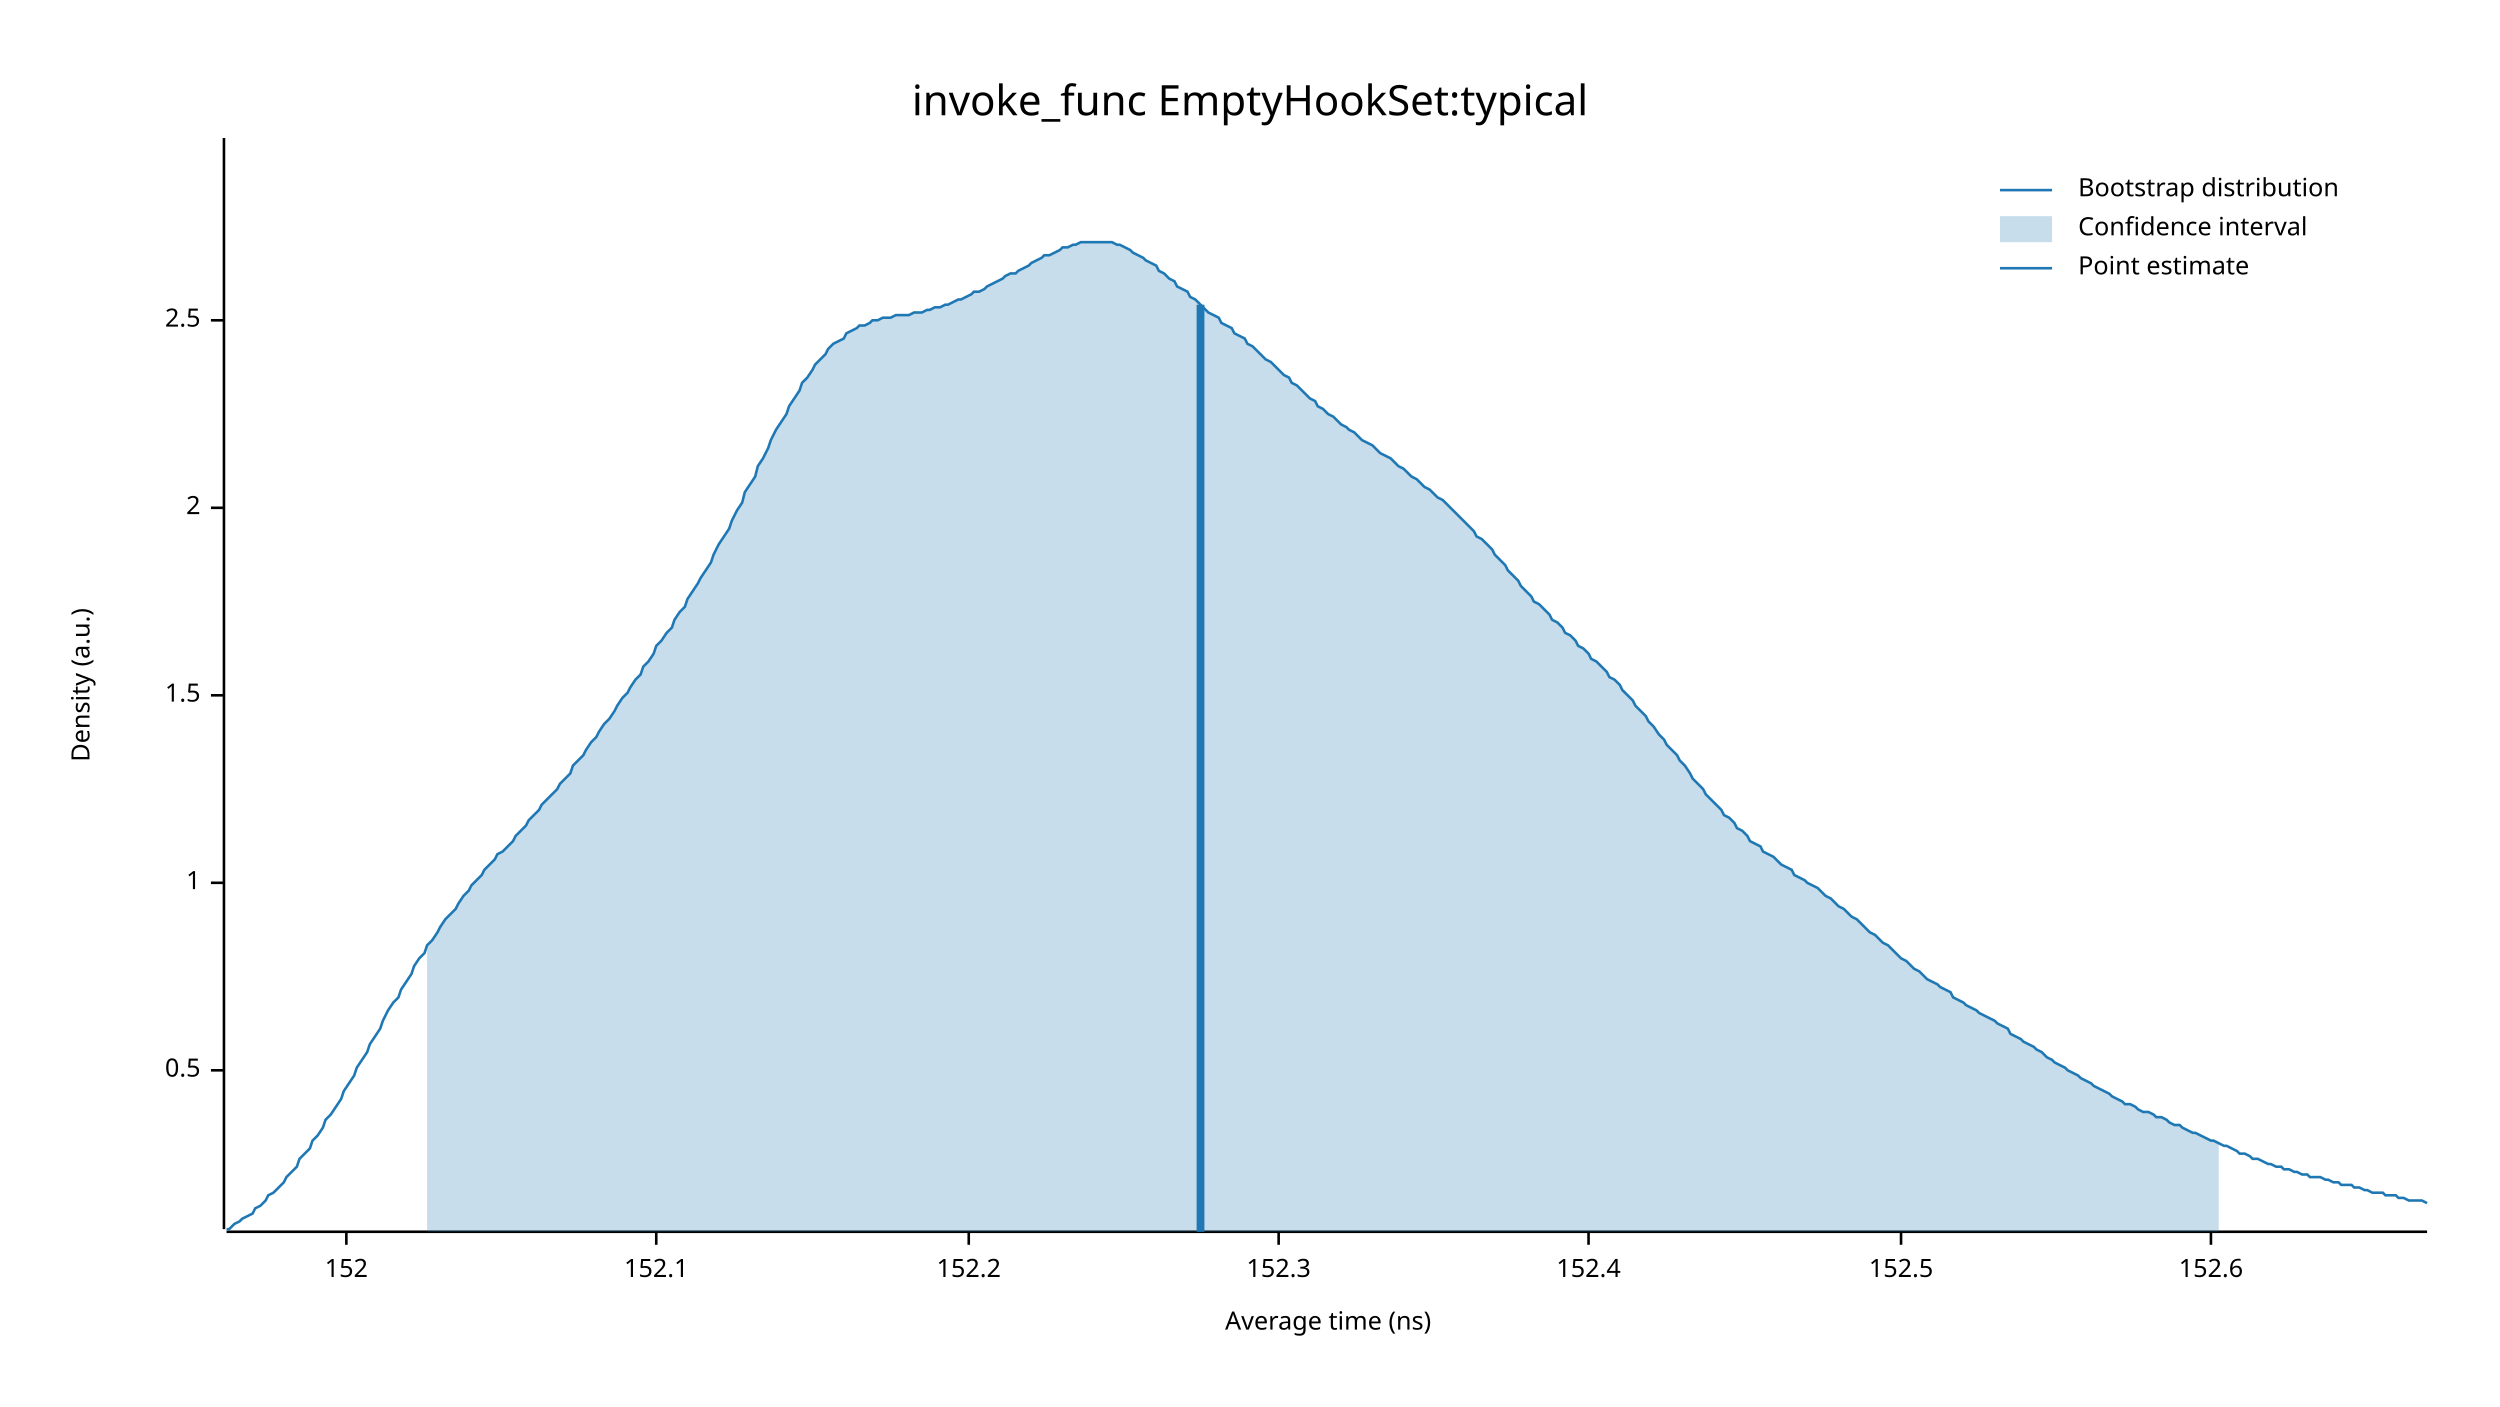
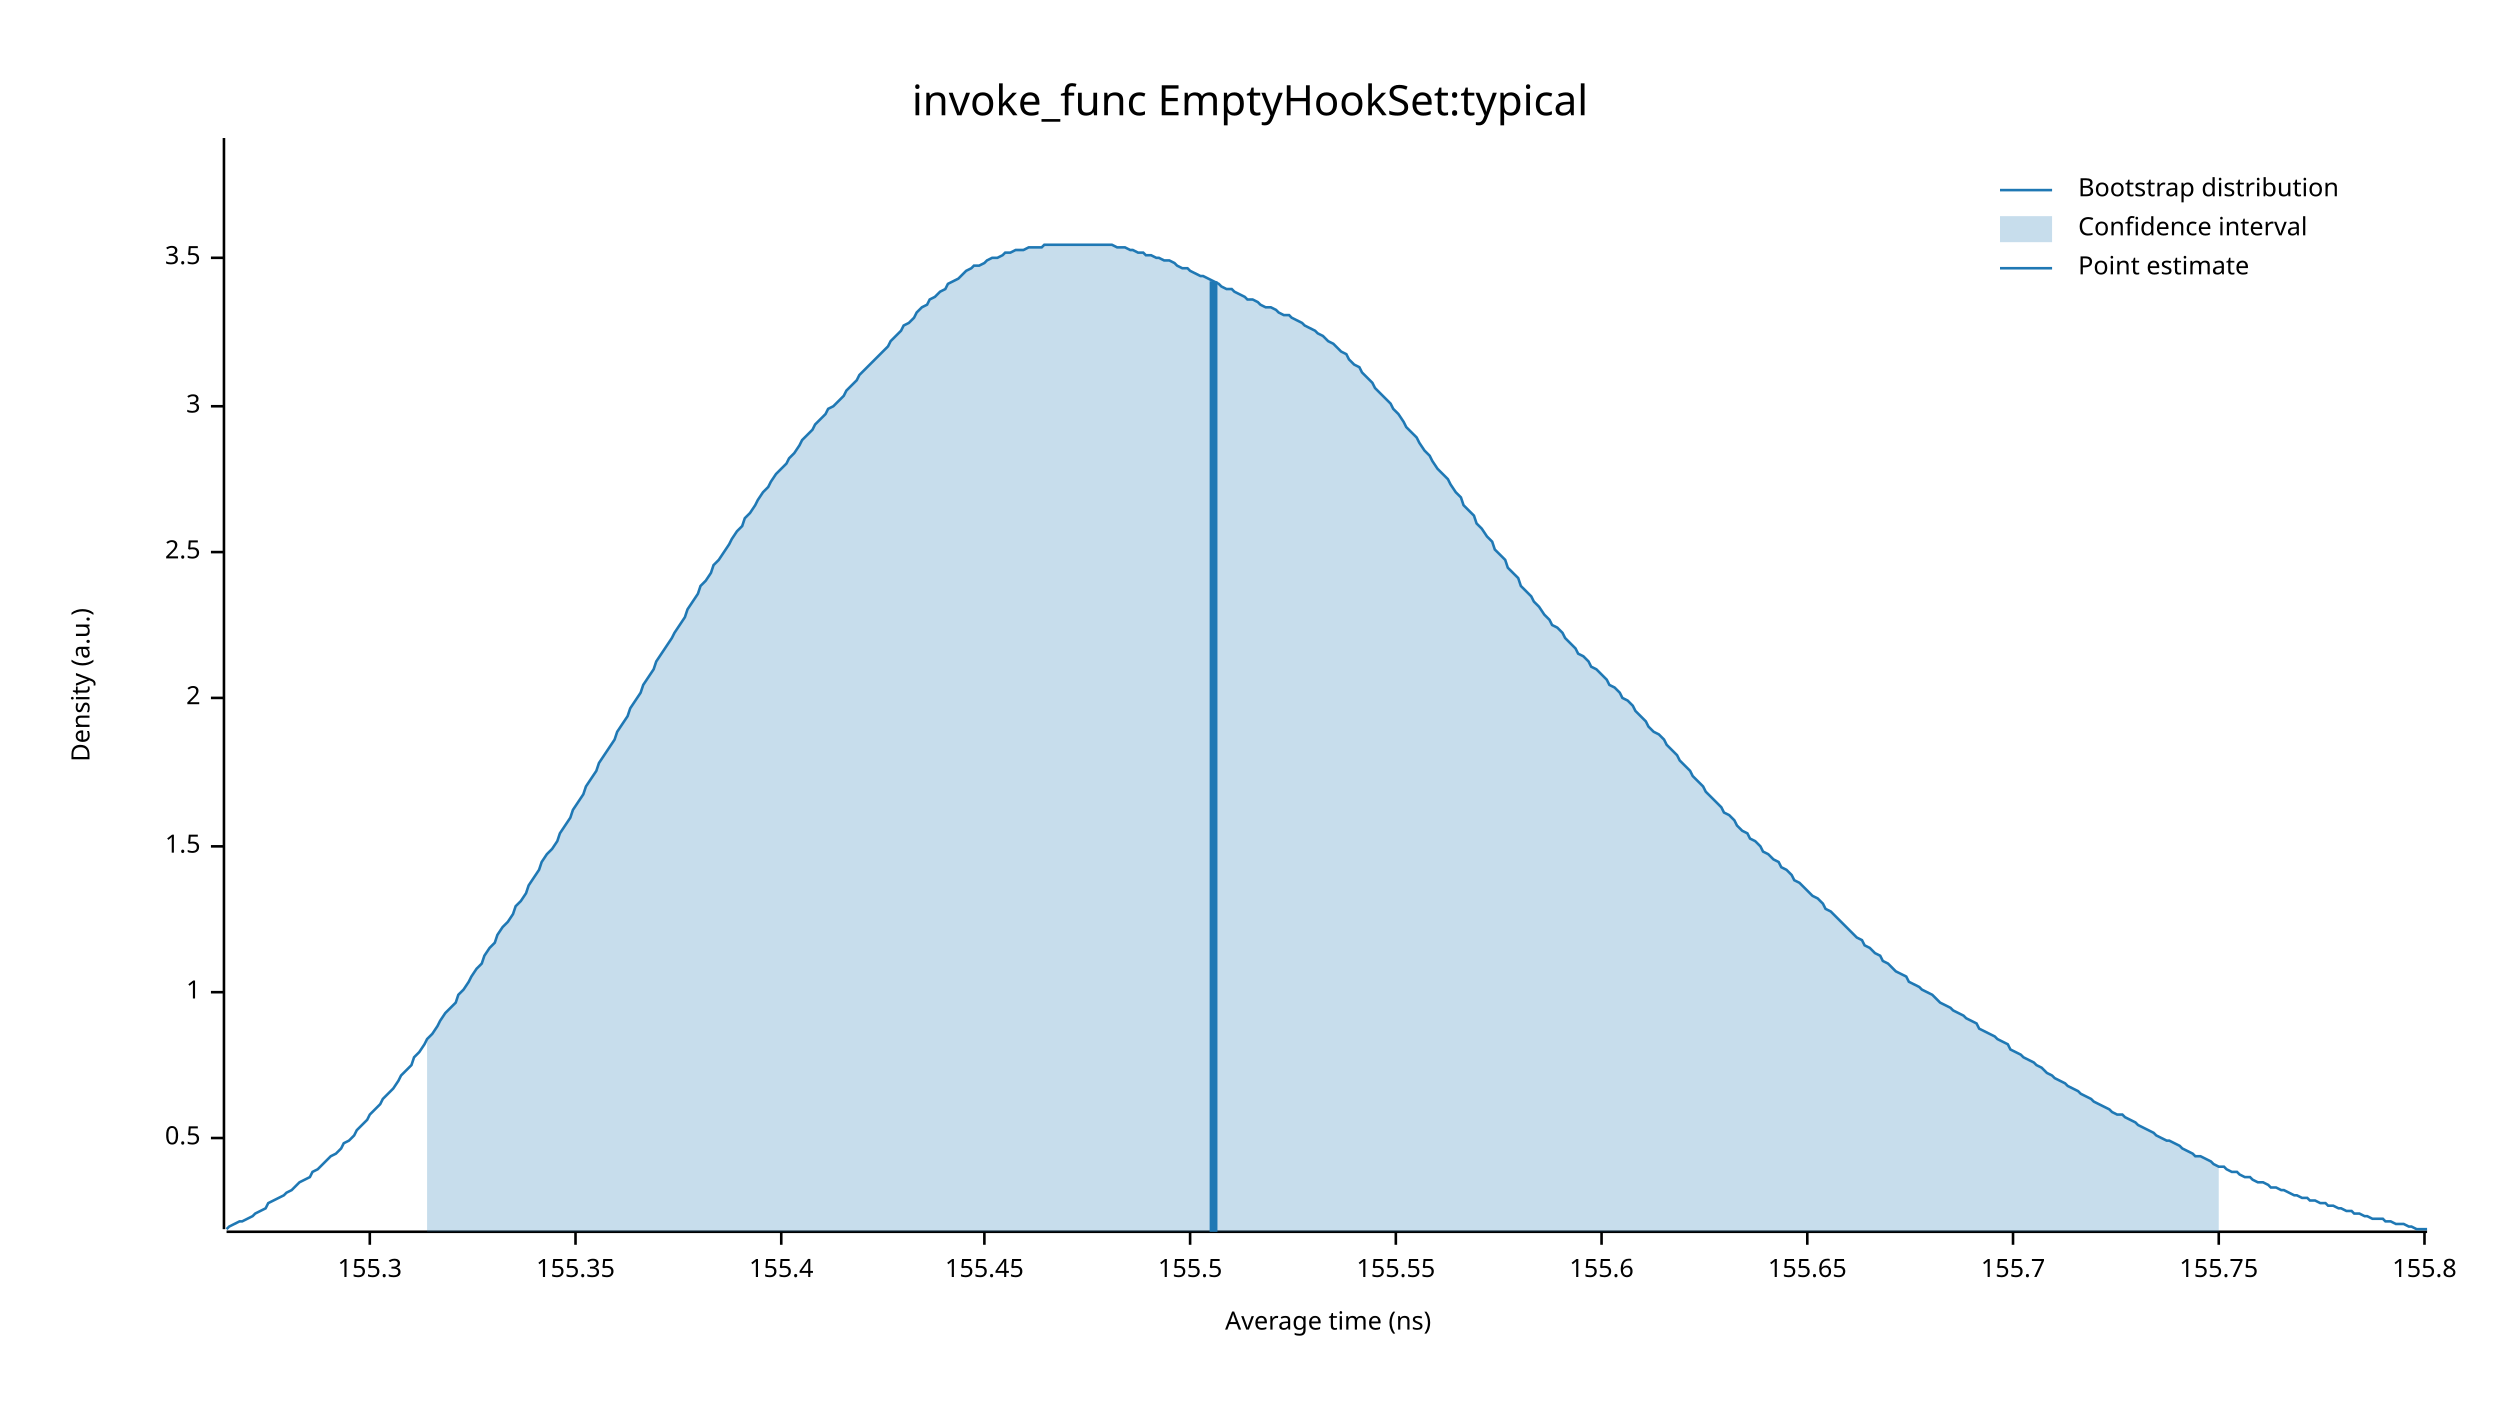
<svg xmlns="http://www.w3.org/2000/svg" width="960" height="540" viewBox="0 0 960 540">
  <text x="480" y="32" dy="0.76em" text-anchor="middle" font-family="sans-serif" font-size="16.129" opacity="1" fill="#000000">
invoke_func EmptyHookSet:typical
</text>
  <text x="27" y="263" dy="0.76em" text-anchor="middle" font-family="sans-serif" font-size="9.677" opacity="1" fill="#000000" transform="rotate(270, 27, 263)">
Density (a.u.)
</text>
  <text x="510" y="513" dy="-0.5ex" text-anchor="middle" font-family="sans-serif" font-size="9.677" opacity="1" fill="#000000">
Average time (ns)
</text>
  <polyline fill="none" opacity="1" stroke="#000000" stroke-width="1" points="86,53 86,472 " />
-   <text x="77" y="411" dy="0.5ex" text-anchor="end" font-family="sans-serif" font-size="9.677" opacity="1" fill="#000000">
+   <text x="77" y="437" dy="0.5ex" text-anchor="end" font-family="sans-serif" font-size="9.677" opacity="1" fill="#000000">
0.5
</text>
-   <polyline fill="none" opacity="1" stroke="#000000" stroke-width="1" points="81,411 86,411 " />
-   <text x="77" y="339" dy="0.5ex" text-anchor="end" font-family="sans-serif" font-size="9.677" opacity="1" fill="#000000">
+   <polyline fill="none" opacity="1" stroke="#000000" stroke-width="1" points="81,437 86,437 " />
+   <text x="77" y="381" dy="0.5ex" text-anchor="end" font-family="sans-serif" font-size="9.677" opacity="1" fill="#000000">
1
</text>
-   <polyline fill="none" opacity="1" stroke="#000000" stroke-width="1" points="81,339 86,339 " />
-   <text x="77" y="267" dy="0.5ex" text-anchor="end" font-family="sans-serif" font-size="9.677" opacity="1" fill="#000000">
+   <polyline fill="none" opacity="1" stroke="#000000" stroke-width="1" points="81,381 86,381 " />
+   <text x="77" y="325" dy="0.5ex" text-anchor="end" font-family="sans-serif" font-size="9.677" opacity="1" fill="#000000">
1.5
</text>
-   <polyline fill="none" opacity="1" stroke="#000000" stroke-width="1" points="81,267 86,267 " />
-   <text x="77" y="195" dy="0.5ex" text-anchor="end" font-family="sans-serif" font-size="9.677" opacity="1" fill="#000000">
+   <polyline fill="none" opacity="1" stroke="#000000" stroke-width="1" points="81,325 86,325 " />
+   <text x="77" y="268" dy="0.5ex" text-anchor="end" font-family="sans-serif" font-size="9.677" opacity="1" fill="#000000">
2
</text>
-   <polyline fill="none" opacity="1" stroke="#000000" stroke-width="1" points="81,195 86,195 " />
-   <text x="77" y="123" dy="0.5ex" text-anchor="end" font-family="sans-serif" font-size="9.677" opacity="1" fill="#000000">
+   <polyline fill="none" opacity="1" stroke="#000000" stroke-width="1" points="81,268 86,268 " />
+   <text x="77" y="212" dy="0.5ex" text-anchor="end" font-family="sans-serif" font-size="9.677" opacity="1" fill="#000000">
2.5
</text>
-   <polyline fill="none" opacity="1" stroke="#000000" stroke-width="1" points="81,123 86,123 " />
+   <polyline fill="none" opacity="1" stroke="#000000" stroke-width="1" points="81,212 86,212 " />
+   <text x="77" y="156" dy="0.5ex" text-anchor="end" font-family="sans-serif" font-size="9.677" opacity="1" fill="#000000">
+ 3
+ </text>
+   <polyline fill="none" opacity="1" stroke="#000000" stroke-width="1" points="81,156 86,156 " />
+   <text x="77" y="99" dy="0.5ex" text-anchor="end" font-family="sans-serif" font-size="9.677" opacity="1" fill="#000000">
+ 3.5
+ </text>
+   <polyline fill="none" opacity="1" stroke="#000000" stroke-width="1" points="81,99 86,99 " />
  <polyline fill="none" opacity="1" stroke="#000000" stroke-width="1" points="87,473 932,473 " />
-   <text x="133" y="483" dy="0.76em" text-anchor="middle" font-family="sans-serif" font-size="9.677" opacity="1" fill="#000000">
- 152
+   <text x="142" y="483" dy="0.76em" text-anchor="middle" font-family="sans-serif" font-size="9.677" opacity="1" fill="#000000">
+ 155.3
</text>
-   <polyline fill="none" opacity="1" stroke="#000000" stroke-width="1" points="133,473 133,478 " />
-   <text x="252" y="483" dy="0.76em" text-anchor="middle" font-family="sans-serif" font-size="9.677" opacity="1" fill="#000000">
- 152.1
+   <polyline fill="none" opacity="1" stroke="#000000" stroke-width="1" points="142,473 142,478 " />
+   <text x="221" y="483" dy="0.76em" text-anchor="middle" font-family="sans-serif" font-size="9.677" opacity="1" fill="#000000">
+ 155.35
</text>
-   <polyline fill="none" opacity="1" stroke="#000000" stroke-width="1" points="252,473 252,478 " />
-   <text x="372" y="483" dy="0.76em" text-anchor="middle" font-family="sans-serif" font-size="9.677" opacity="1" fill="#000000">
- 152.2
+   <polyline fill="none" opacity="1" stroke="#000000" stroke-width="1" points="221,473 221,478 " />
+   <text x="300" y="483" dy="0.76em" text-anchor="middle" font-family="sans-serif" font-size="9.677" opacity="1" fill="#000000">
+ 155.4
</text>
-   <polyline fill="none" opacity="1" stroke="#000000" stroke-width="1" points="372,473 372,478 " />
-   <text x="491" y="483" dy="0.76em" text-anchor="middle" font-family="sans-serif" font-size="9.677" opacity="1" fill="#000000">
- 152.3
+   <polyline fill="none" opacity="1" stroke="#000000" stroke-width="1" points="300,473 300,478 " />
+   <text x="378" y="483" dy="0.76em" text-anchor="middle" font-family="sans-serif" font-size="9.677" opacity="1" fill="#000000">
+ 155.45
</text>
-   <polyline fill="none" opacity="1" stroke="#000000" stroke-width="1" points="491,473 491,478 " />
-   <text x="610" y="483" dy="0.76em" text-anchor="middle" font-family="sans-serif" font-size="9.677" opacity="1" fill="#000000">
- 152.4
+   <polyline fill="none" opacity="1" stroke="#000000" stroke-width="1" points="378,473 378,478 " />
+   <text x="457" y="483" dy="0.76em" text-anchor="middle" font-family="sans-serif" font-size="9.677" opacity="1" fill="#000000">
+ 155.5
</text>
-   <polyline fill="none" opacity="1" stroke="#000000" stroke-width="1" points="610,473 610,478 " />
-   <text x="730" y="483" dy="0.76em" text-anchor="middle" font-family="sans-serif" font-size="9.677" opacity="1" fill="#000000">
- 152.5
+   <polyline fill="none" opacity="1" stroke="#000000" stroke-width="1" points="457,473 457,478 " />
+   <text x="536" y="483" dy="0.76em" text-anchor="middle" font-family="sans-serif" font-size="9.677" opacity="1" fill="#000000">
+ 155.55
</text>
-   <polyline fill="none" opacity="1" stroke="#000000" stroke-width="1" points="730,473 730,478 " />
-   <text x="849" y="483" dy="0.76em" text-anchor="middle" font-family="sans-serif" font-size="9.677" opacity="1" fill="#000000">
- 152.6
+   <polyline fill="none" opacity="1" stroke="#000000" stroke-width="1" points="536,473 536,478 " />
+   <text x="615" y="483" dy="0.76em" text-anchor="middle" font-family="sans-serif" font-size="9.677" opacity="1" fill="#000000">
+ 155.6
</text>
-   <polyline fill="none" opacity="1" stroke="#000000" stroke-width="1" points="849,473 849,478 " />
-   <polyline fill="none" opacity="1" stroke="#1F78B4" stroke-width="1" points="87,472 88,472 90,470 92,469 93,468 95,467 97,466 98,464 100,463 102,461 103,459 105,458 107,456 109,454 110,452 112,450 114,448 115,445 117,443 119,441 120,438 122,436 124,433 125,430 127,428 129,425 131,422 132,419 134,416 136,413 137,410 139,407 141,404 142,401 144,398 146,395 147,392 149,388 151,385 153,383 154,380 156,377 158,374 159,371 161,368 163,366 164,363 166,361 168,358 169,356 171,353 173,351 175,349 176,347 178,344 180,342 181,340 183,338 185,336 186,334 188,332 190,330 191,328 193,327 195,325 197,323 198,321 200,319 202,317 203,315 205,313 207,311 208,309 210,307 212,305 214,303 215,301 217,299 219,297 220,294 222,292 224,290 225,288 227,285 229,283 230,281 232,278 234,276 236,273 237,271 239,268 241,266 242,264 244,261 246,259 247,256 249,254 251,251 252,248 254,246 256,243 258,241 259,238 261,235 263,233 264,230 266,227 268,224 269,222 271,219 273,216 274,213 276,209 278,206 280,203 281,200 283,196 285,193 286,189 288,186 290,183 291,179 293,176 295,172 296,169 298,165 300,162 302,159 303,156 305,153 307,150 308,147 310,145 312,142 313,140 315,138 317,136 318,134 320,132 322,131 324,130 325,128 327,127 329,126 330,125 332,125 334,124 335,123 337,123 339,122 341,122 342,122 344,121 346,121 347,121 349,121 351,120 352,120 354,120 356,119 357,119 359,118 361,118 363,117 364,117 366,116 368,115 369,115 371,114 373,113 374,112 376,112 378,111 379,110 381,109 383,108 385,107 386,106 388,105 390,105 391,104 393,103 395,102 396,101 398,100 400,99 401,98 403,98 405,97 407,96 408,95 410,95 412,94 413,94 415,93 417,93 418,93 420,93 422,93 423,93 425,93 427,93 429,94 430,94 432,95 434,96 435,97 437,98 439,99 440,100 442,101 444,102 445,104 447,105 449,107 451,108 452,110 454,111 456,112 457,114 459,115 461,117 462,118 464,120 466,121 468,122 469,124 471,125 473,126 474,128 476,129 478,130 479,132 481,133 483,135 484,136 486,138 488,139 490,141 491,142 493,144 495,145 496,147 498,148 500,150 501,151 503,153 505,154 506,156 508,157 510,159 512,160 513,161 515,163 517,164 518,165 520,166 522,168 523,169 525,170 527,171 528,172 530,174 532,175 534,176 535,177 537,179 539,180 540,181 542,183 544,184 545,185 547,187 549,188 550,189 552,191 554,192 556,194 557,195 559,197 561,199 562,200 564,202 566,204 567,206 569,207 571,209 573,211 574,213 576,215 578,217 579,219 581,221 583,223 584,225 586,227 588,229 589,231 591,232 593,234 595,236 596,238 598,239 600,241 601,243 603,244 605,246 606,248 608,249 610,251 611,253 613,254 615,256 617,258 618,260 620,261 622,263 623,265 625,267 627,269 628,271 630,273 632,275 633,277 635,279 637,282 639,284 640,286 642,288 644,290 645,292 647,294 649,297 650,299 652,301 654,303 655,305 657,307 659,309 661,311 662,313 664,314 666,316 667,318 669,319 671,321 672,323 674,324 676,325 677,327 679,328 681,329 683,331 684,332 686,333 688,334 689,336 691,337 693,338 694,339 696,340 698,341 700,343 701,344 703,345 705,347 706,348 708,349 710,351 711,352 713,353 715,355 716,356 718,358 720,359 722,361 723,362 725,363 727,365 728,366 730,368 732,369 733,370 735,372 737,373 738,374 740,376 742,377 744,378 745,379 747,380 749,381 750,383 752,384 754,385 755,386 757,387 759,388 760,389 762,390 764,391 766,392 767,393 769,394 771,395 772,397 774,398 776,399 777,400 779,401 781,402 782,403 784,404 786,406 788,407 789,408 791,409 793,410 794,411 796,412 798,413 799,414 801,415 803,416 804,417 806,418 808,419 810,420 811,421 813,422 815,423 816,424 818,424 820,425 821,426 823,427 825,427 827,428 828,429 830,429 832,430 833,431 835,432 837,432 838,433 840,434 842,435 843,435 845,436 847,437 849,438 850,438 852,439 854,440 855,440 857,441 859,442 860,443 862,443 864,444 865,445 867,445 869,446 871,447 872,447 874,448 876,448 877,449 879,449 881,450 882,450 884,451 886,451 887,452 889,452 891,452 893,453 894,453 896,454 898,454 899,455 901,455 903,455 904,456 906,456 908,457 909,457 911,458 913,458 915,458 916,459 918,459 920,459 921,460 923,460 925,461 926,461 928,461 930,461 932,462 " />
-   <polygon opacity="0.25" fill="#1F78B4" points="164,363 166,361 168,358 169,356 171,353 173,351 175,349 176,347 178,344 180,342 181,340 183,338 185,336 186,334 188,332 190,330 191,328 193,327 195,325 197,323 198,321 200,319 202,317 203,315 205,313 207,311 208,309 210,307 212,305 214,303 215,301 217,299 219,297 220,294 222,292 224,290 225,288 227,285 229,283 230,281 232,278 234,276 236,273 237,271 239,268 241,266 242,264 244,261 246,259 247,256 249,254 251,251 252,248 254,246 256,243 258,241 259,238 261,235 263,233 264,230 266,227 268,224 269,222 271,219 273,216 274,213 276,209 278,206 280,203 281,200 283,196 285,193 286,189 288,186 290,183 291,179 293,176 295,172 296,169 298,165 300,162 302,159 303,156 305,153 307,150 308,147 310,145 312,142 313,140 315,138 317,136 318,134 320,132 322,131 324,130 325,128 327,127 329,126 330,125 332,125 334,124 335,123 337,123 339,122 341,122 342,122 344,121 346,121 347,121 349,121 351,120 352,120 354,120 356,119 357,119 359,118 361,118 363,117 364,117 366,116 368,115 369,115 371,114 373,113 374,112 376,112 378,111 379,110 381,109 383,108 385,107 386,106 388,105 390,105 391,104 393,103 395,102 396,101 398,100 400,99 401,98 403,98 405,97 407,96 408,95 410,95 412,94 413,94 415,93 417,93 418,93 420,93 422,93 423,93 425,93 427,93 429,94 430,94 432,95 434,96 435,97 437,98 439,99 440,100 442,101 444,102 445,104 447,105 449,107 451,108 452,110 454,111 456,112 457,114 459,115 461,117 462,118 464,120 466,121 468,122 469,124 471,125 473,126 474,128 476,129 478,130 479,132 481,133 483,135 484,136 486,138 488,139 490,141 491,142 493,144 495,145 496,147 498,148 500,150 501,151 503,153 505,154 506,156 508,157 510,159 512,160 513,161 515,163 517,164 518,165 520,166 522,168 523,169 525,170 527,171 528,172 530,174 532,175 534,176 535,177 537,179 539,180 540,181 542,183 544,184 545,185 547,187 549,188 550,189 552,191 554,192 556,194 557,195 559,197 561,199 562,200 564,202 566,204 567,206 569,207 571,209 573,211 574,213 576,215 578,217 579,219 581,221 583,223 584,225 586,227 588,229 589,231 591,232 593,234 595,236 596,238 598,239 600,241 601,243 603,244 605,246 606,248 608,249 610,251 611,253 613,254 615,256 617,258 618,260 620,261 622,263 623,265 625,267 627,269 628,271 630,273 632,275 633,277 635,279 637,282 639,284 640,286 642,288 644,290 645,292 647,294 649,297 650,299 652,301 654,303 655,305 657,307 659,309 661,311 662,313 664,314 666,316 667,318 669,319 671,321 672,323 674,324 676,325 677,327 679,328 681,329 683,331 684,332 686,333 688,334 689,336 691,337 693,338 694,339 696,340 698,341 700,343 701,344 703,345 705,347 706,348 708,349 710,351 711,352 713,353 715,355 716,356 718,358 720,359 722,361 723,362 725,363 727,365 728,366 730,368 732,369 733,370 735,372 737,373 738,374 740,376 742,377 744,378 745,379 747,380 749,381 750,383 752,384 754,385 755,386 757,387 759,388 760,389 762,390 764,391 766,392 767,393 769,394 771,395 772,397 774,398 776,399 777,400 779,401 781,402 782,403 784,404 786,406 788,407 789,408 791,409 793,410 794,411 796,412 798,413 799,414 801,415 803,416 804,417 806,418 808,419 810,420 811,421 813,422 815,423 816,424 818,424 820,425 821,426 823,427 825,427 827,428 828,429 830,429 832,430 833,431 835,432 837,432 838,433 840,434 842,435 843,435 845,436 847,437 849,438 850,438 852,439 852,473 164,473 " />
-   <polyline fill="none" opacity="1" stroke="#1F78B4" stroke-width="3" points="461,473 461,117 " />
+   <polyline fill="none" opacity="1" stroke="#000000" stroke-width="1" points="615,473 615,478 " />
+   <text x="694" y="483" dy="0.76em" text-anchor="middle" font-family="sans-serif" font-size="9.677" opacity="1" fill="#000000">
+ 155.65
+ </text>
+   <polyline fill="none" opacity="1" stroke="#000000" stroke-width="1" points="694,473 694,478 " />
+   <text x="773" y="483" dy="0.76em" text-anchor="middle" font-family="sans-serif" font-size="9.677" opacity="1" fill="#000000">
+ 155.7
+ </text>
+   <polyline fill="none" opacity="1" stroke="#000000" stroke-width="1" points="773,473 773,478 " />
+   <text x="852" y="483" dy="0.76em" text-anchor="middle" font-family="sans-serif" font-size="9.677" opacity="1" fill="#000000">
+ 155.75
+ </text>
+   <polyline fill="none" opacity="1" stroke="#000000" stroke-width="1" points="852,473 852,478 " />
+   <text x="931" y="483" dy="0.76em" text-anchor="middle" font-family="sans-serif" font-size="9.677" opacity="1" fill="#000000">
+ 155.8
+ </text>
+   <polyline fill="none" opacity="1" stroke="#000000" stroke-width="1" points="931,473 931,478 " />
+   <polyline fill="none" opacity="1" stroke="#1F78B4" stroke-width="1" points="87,472 88,471 90,470 92,469 93,469 95,468 97,467 98,466 100,465 102,464 103,462 105,461 107,460 109,459 110,458 112,457 114,455 115,454 117,453 119,452 120,450 122,449 124,447 125,446 127,444 129,443 131,441 132,439 134,438 136,436 137,434 139,432 141,430 142,428 144,426 146,424 147,422 149,420 151,418 153,415 154,413 156,411 158,409 159,406 161,404 163,401 164,399 166,397 168,394 169,392 171,389 173,387 175,385 176,382 178,380 180,377 181,375 183,372 185,370 186,367 188,364 190,362 191,359 193,356 195,354 197,351 198,348 200,346 202,343 203,340 205,337 207,334 208,331 210,328 212,326 214,323 215,320 217,317 219,314 220,311 222,308 224,305 225,302 227,299 229,296 230,293 232,290 234,287 236,284 237,281 239,278 241,275 242,272 244,269 246,266 247,263 249,260 251,257 252,254 254,251 256,248 258,245 259,243 261,240 263,237 264,234 266,231 268,228 269,225 271,223 273,220 274,217 276,215 278,212 280,209 281,207 283,204 285,202 286,199 288,197 290,194 291,192 293,189 295,187 296,185 298,182 300,180 302,178 303,176 305,174 307,171 308,169 310,167 312,165 313,163 315,161 317,159 318,157 320,156 322,154 324,152 325,150 327,148 329,146 330,144 332,142 334,140 335,139 337,137 339,135 341,133 342,131 344,129 346,127 347,125 349,124 351,122 352,120 354,118 356,117 357,115 359,114 361,112 363,111 364,109 366,108 368,107 369,106 371,104 373,103 374,102 376,102 378,101 379,100 381,99 383,99 385,98 386,97 388,97 390,96 391,96 393,96 395,95 396,95 398,95 400,95 401,94 403,94 405,94 407,94 408,94 410,94 412,94 413,94 415,94 417,94 418,94 420,94 422,94 423,94 425,94 427,94 429,95 430,95 432,95 434,96 435,96 437,97 439,97 440,98 442,98 444,99 445,99 447,100 449,100 451,101 452,102 454,103 456,103 457,104 459,105 461,106 462,106 464,107 466,108 468,109 469,110 471,111 473,111 474,112 476,113 478,114 479,115 481,115 483,116 484,117 486,118 488,118 490,119 491,120 493,121 495,121 496,122 498,123 500,124 501,125 503,126 505,127 506,128 508,129 510,131 512,132 513,133 515,135 517,136 518,138 520,140 522,141 523,143 525,145 527,147 528,149 530,151 532,153 534,155 535,157 537,159 539,162 540,164 542,166 544,168 545,170 547,173 549,175 550,177 552,180 554,182 556,184 557,186 559,189 561,191 562,194 564,196 566,198 567,201 569,203 571,206 573,208 574,211 576,213 578,215 579,218 581,220 583,222 584,225 586,227 588,229 589,231 591,233 593,236 595,238 596,240 598,241 600,243 601,245 603,247 605,249 606,251 608,252 610,254 611,256 613,257 615,259 617,261 618,263 620,264 622,266 623,268 625,269 627,271 628,273 630,275 632,277 633,279 635,281 637,282 639,284 640,286 642,288 644,290 645,292 647,294 649,296 650,298 652,300 654,302 655,304 657,306 659,308 661,310 662,312 664,313 666,315 667,317 669,319 671,320 672,322 674,323 676,325 677,327 679,328 681,330 683,331 684,333 686,334 688,336 689,338 691,339 693,341 694,342 696,344 698,345 700,347 701,349 703,350 705,352 706,353 708,355 710,357 711,358 713,360 715,361 716,363 718,364 720,366 722,367 723,369 725,370 727,372 728,373 730,374 732,375 733,377 735,378 737,379 738,380 740,381 742,382 744,384 745,385 747,386 749,387 750,388 752,389 754,390 755,391 757,392 759,393 760,395 762,396 764,397 766,398 767,399 769,400 771,401 772,403 774,404 776,405 777,406 779,407 781,408 782,409 784,410 786,412 788,413 789,414 791,415 793,416 794,417 796,418 798,419 799,420 801,421 803,422 804,423 806,424 808,425 810,426 811,427 813,428 815,428 816,429 818,430 820,431 821,432 823,433 825,434 827,435 828,436 830,437 832,438 833,438 835,439 837,440 838,441 840,442 842,443 843,444 845,444 847,445 849,446 850,447 852,448 854,448 855,449 857,450 859,450 860,451 862,452 864,452 865,453 867,454 869,454 871,455 872,456 874,456 876,457 877,457 879,458 881,459 882,459 884,460 886,460 887,461 889,461 891,462 893,462 894,463 896,463 898,464 899,464 901,465 903,465 904,466 906,466 908,467 909,467 911,468 913,468 915,468 916,469 918,469 920,470 921,470 923,470 925,471 926,471 928,472 930,472 932,472 " />
+   <polygon opacity="0.25" fill="#1F78B4" points="164,399 166,397 168,394 169,392 171,389 173,387 175,385 176,382 178,380 180,377 181,375 183,372 185,370 186,367 188,364 190,362 191,359 193,356 195,354 197,351 198,348 200,346 202,343 203,340 205,337 207,334 208,331 210,328 212,326 214,323 215,320 217,317 219,314 220,311 222,308 224,305 225,302 227,299 229,296 230,293 232,290 234,287 236,284 237,281 239,278 241,275 242,272 244,269 246,266 247,263 249,260 251,257 252,254 254,251 256,248 258,245 259,243 261,240 263,237 264,234 266,231 268,228 269,225 271,223 273,220 274,217 276,215 278,212 280,209 281,207 283,204 285,202 286,199 288,197 290,194 291,192 293,189 295,187 296,185 298,182 300,180 302,178 303,176 305,174 307,171 308,169 310,167 312,165 313,163 315,161 317,159 318,157 320,156 322,154 324,152 325,150 327,148 329,146 330,144 332,142 334,140 335,139 337,137 339,135 341,133 342,131 344,129 346,127 347,125 349,124 351,122 352,120 354,118 356,117 357,115 359,114 361,112 363,111 364,109 366,108 368,107 369,106 371,104 373,103 374,102 376,102 378,101 379,100 381,99 383,99 385,98 386,97 388,97 390,96 391,96 393,96 395,95 396,95 398,95 400,95 401,94 403,94 405,94 407,94 408,94 410,94 412,94 413,94 415,94 417,94 418,94 420,94 422,94 423,94 425,94 427,94 429,95 430,95 432,95 434,96 435,96 437,97 439,97 440,98 442,98 444,99 445,99 447,100 449,100 451,101 452,102 454,103 456,103 457,104 459,105 461,106 462,106 464,107 466,108 468,109 469,110 471,111 473,111 474,112 476,113 478,114 479,115 481,115 483,116 484,117 486,118 488,118 490,119 491,120 493,121 495,121 496,122 498,123 500,124 501,125 503,126 505,127 506,128 508,129 510,131 512,132 513,133 515,135 517,136 518,138 520,140 522,141 523,143 525,145 527,147 528,149 530,151 532,153 534,155 535,157 537,159 539,162 540,164 542,166 544,168 545,170 547,173 549,175 550,177 552,180 554,182 556,184 557,186 559,189 561,191 562,194 564,196 566,198 567,201 569,203 571,206 573,208 574,211 576,213 578,215 579,218 581,220 583,222 584,225 586,227 588,229 589,231 591,233 593,236 595,238 596,240 598,241 600,243 601,245 603,247 605,249 606,251 608,252 610,254 611,256 613,257 615,259 617,261 618,263 620,264 622,266 623,268 625,269 627,271 628,273 630,275 632,277 633,279 635,281 637,282 639,284 640,286 642,288 644,290 645,292 647,294 649,296 650,298 652,300 654,302 655,304 657,306 659,308 661,310 662,312 664,313 666,315 667,317 669,319 671,320 672,322 674,323 676,325 677,327 679,328 681,330 683,331 684,333 686,334 688,336 689,338 691,339 693,341 694,342 696,344 698,345 700,347 701,349 703,350 705,352 706,353 708,355 710,357 711,358 713,360 715,361 716,363 718,364 720,366 722,367 723,369 725,370 727,372 728,373 730,374 732,375 733,377 735,378 737,379 738,380 740,381 742,382 744,384 745,385 747,386 749,387 750,388 752,389 754,390 755,391 757,392 759,393 760,395 762,396 764,397 766,398 767,399 769,400 771,401 772,403 774,404 776,405 777,406 779,407 781,408 782,409 784,410 786,412 788,413 789,414 791,415 793,416 794,417 796,418 798,419 799,420 801,421 803,422 804,423 806,424 808,425 810,426 811,427 813,428 815,428 816,429 818,430 820,431 821,432 823,433 825,434 827,435 828,436 830,437 832,438 833,438 835,439 837,440 838,441 840,442 842,443 843,444 845,444 847,445 849,446 850,447 852,448 852,473 164,473 " />
+   <polyline fill="none" opacity="1" stroke="#1F78B4" stroke-width="3" points="466,473 466,108 " />
  <text x="798" y="68" dy="0.76em" text-anchor="start" font-family="sans-serif" font-size="9.677" opacity="1" fill="#000000">
Bootstrap distribution
</text>
  <text x="798" y="83" dy="0.76em" text-anchor="start" font-family="sans-serif" font-size="9.677" opacity="1" fill="#000000">
Confidence interval
</text>
  <text x="798" y="98" dy="0.76em" text-anchor="start" font-family="sans-serif" font-size="9.677" opacity="1" fill="#000000">
Point estimate
</text>
  <polyline fill="none" opacity="1" stroke="#1F78B4" stroke-width="1" points="768,73 788,73 " />
  <rect x="768" y="83" width="20" height="10" opacity="0.25" fill="#1F78B4" stroke="none" />
  <polyline fill="none" opacity="1" stroke="#1F78B4" stroke-width="1" points="768,103 788,103 " />
</svg>
